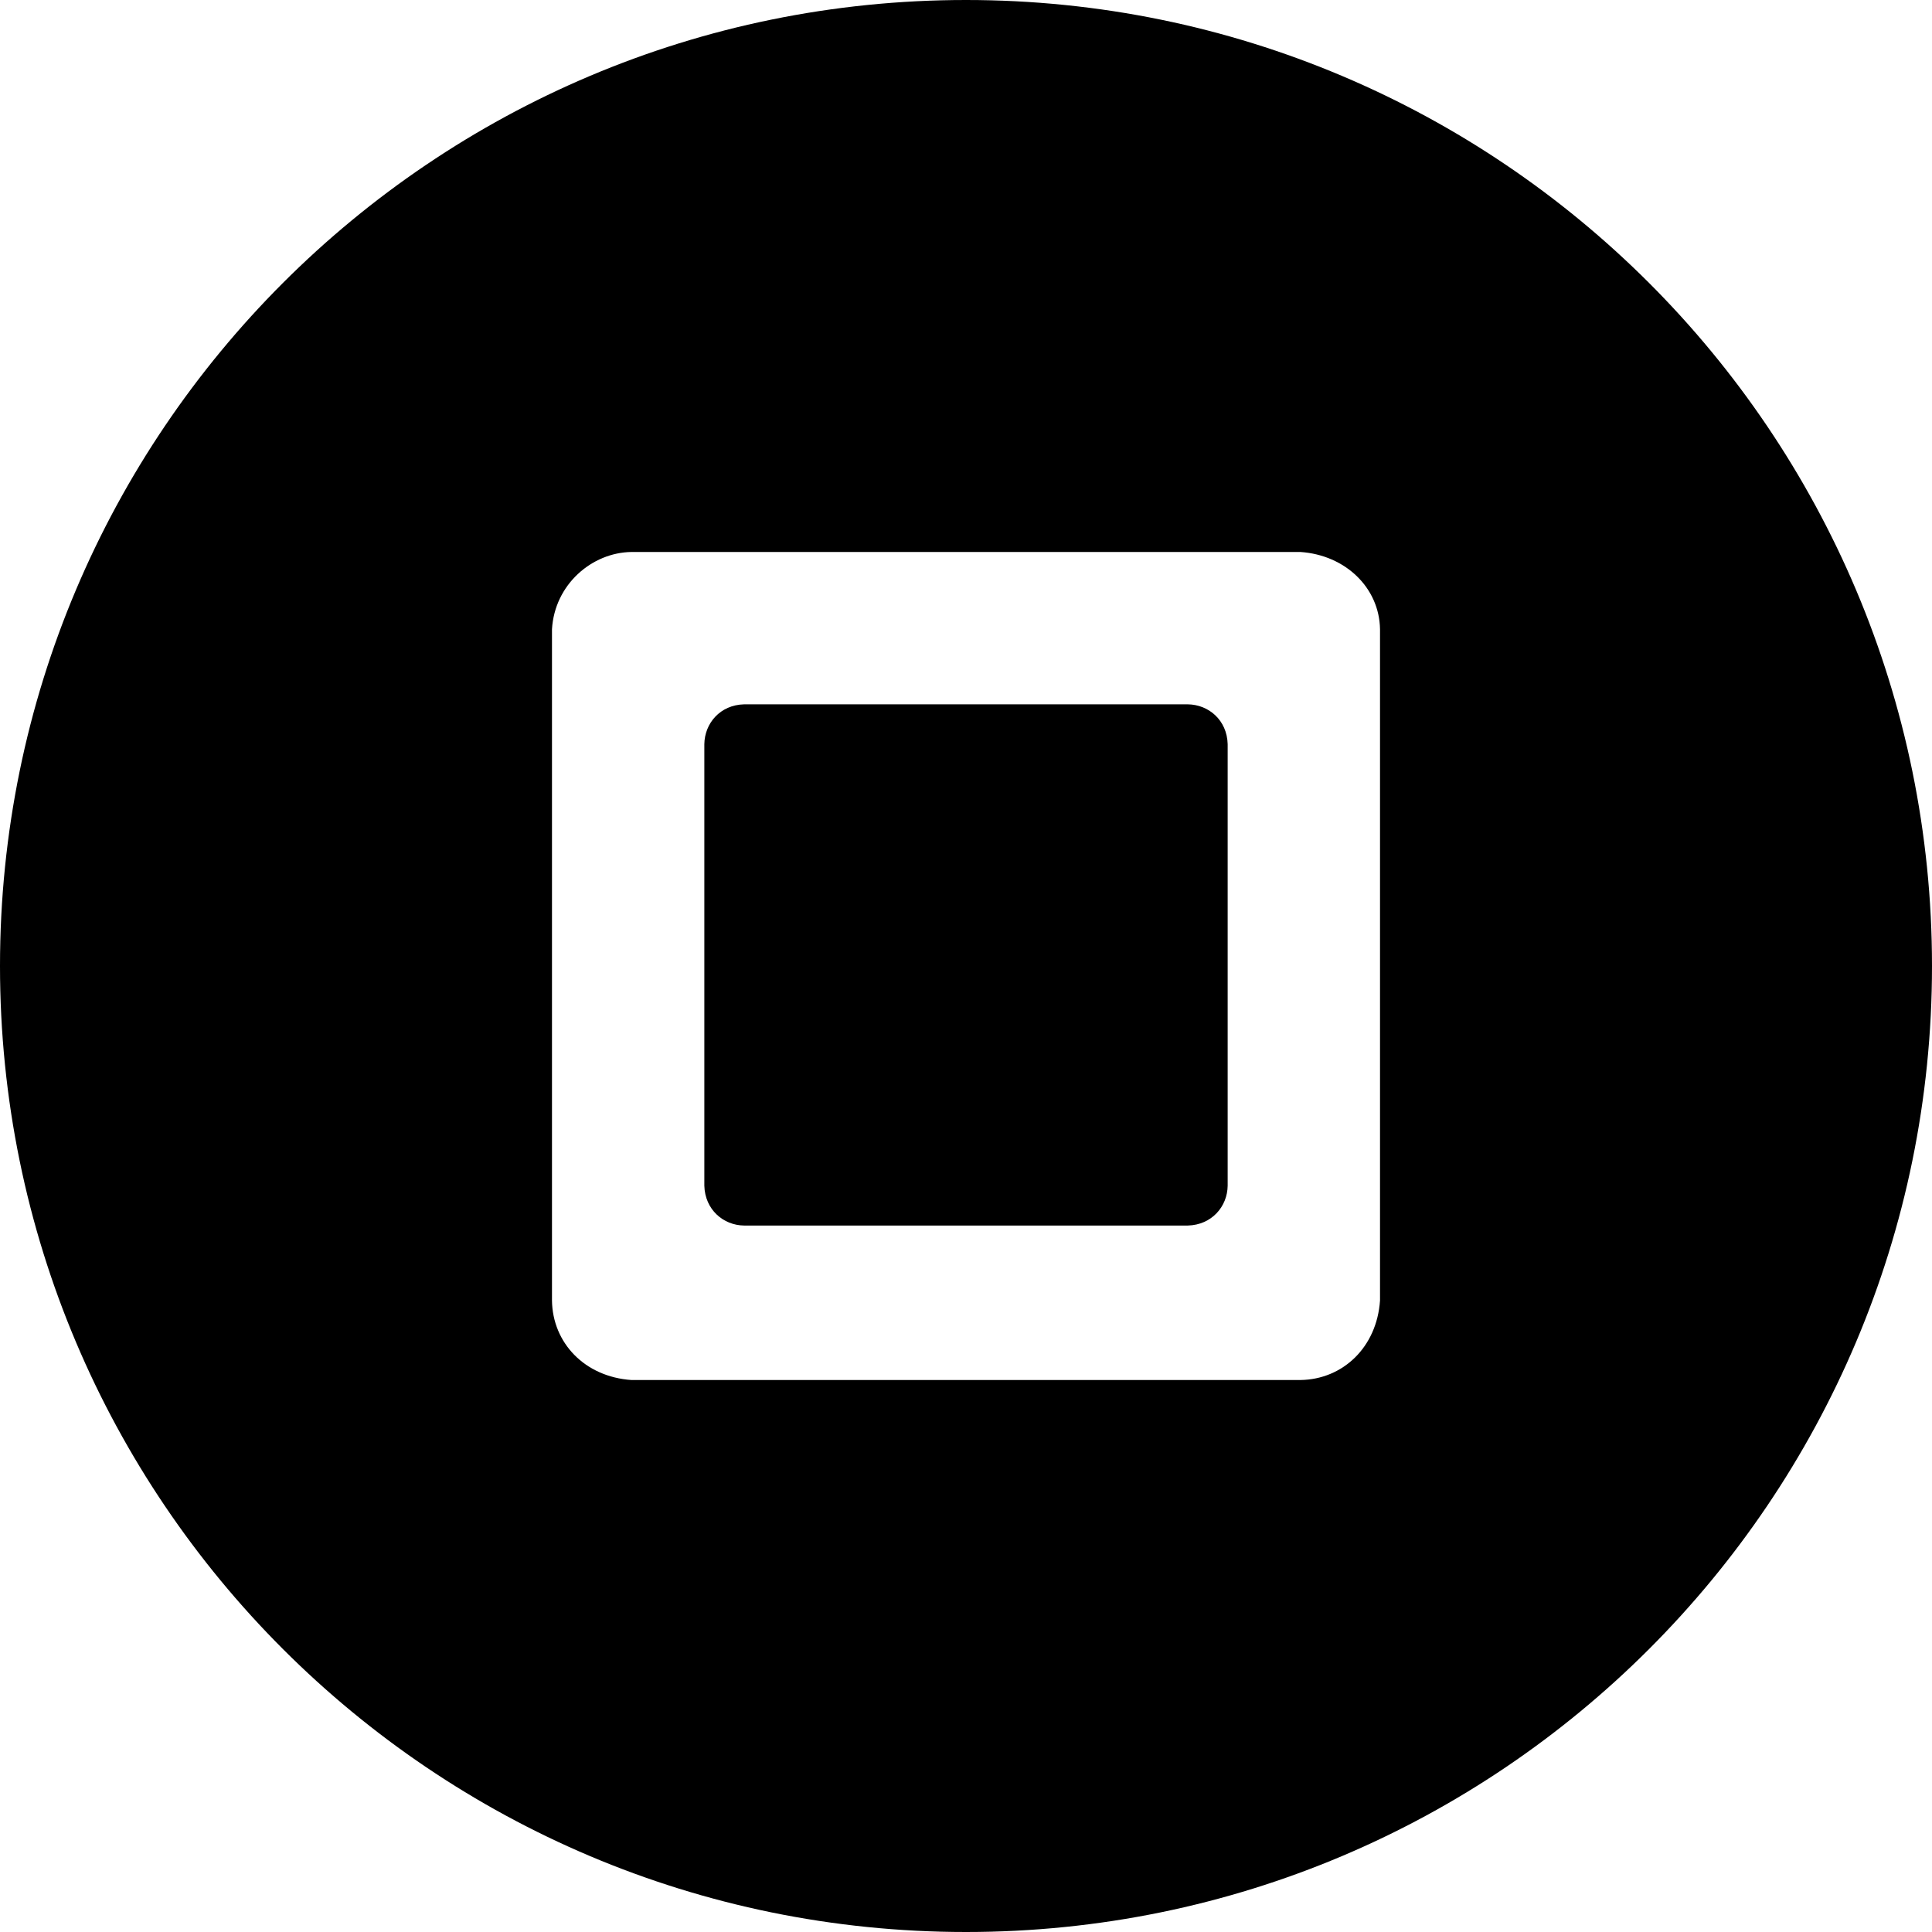
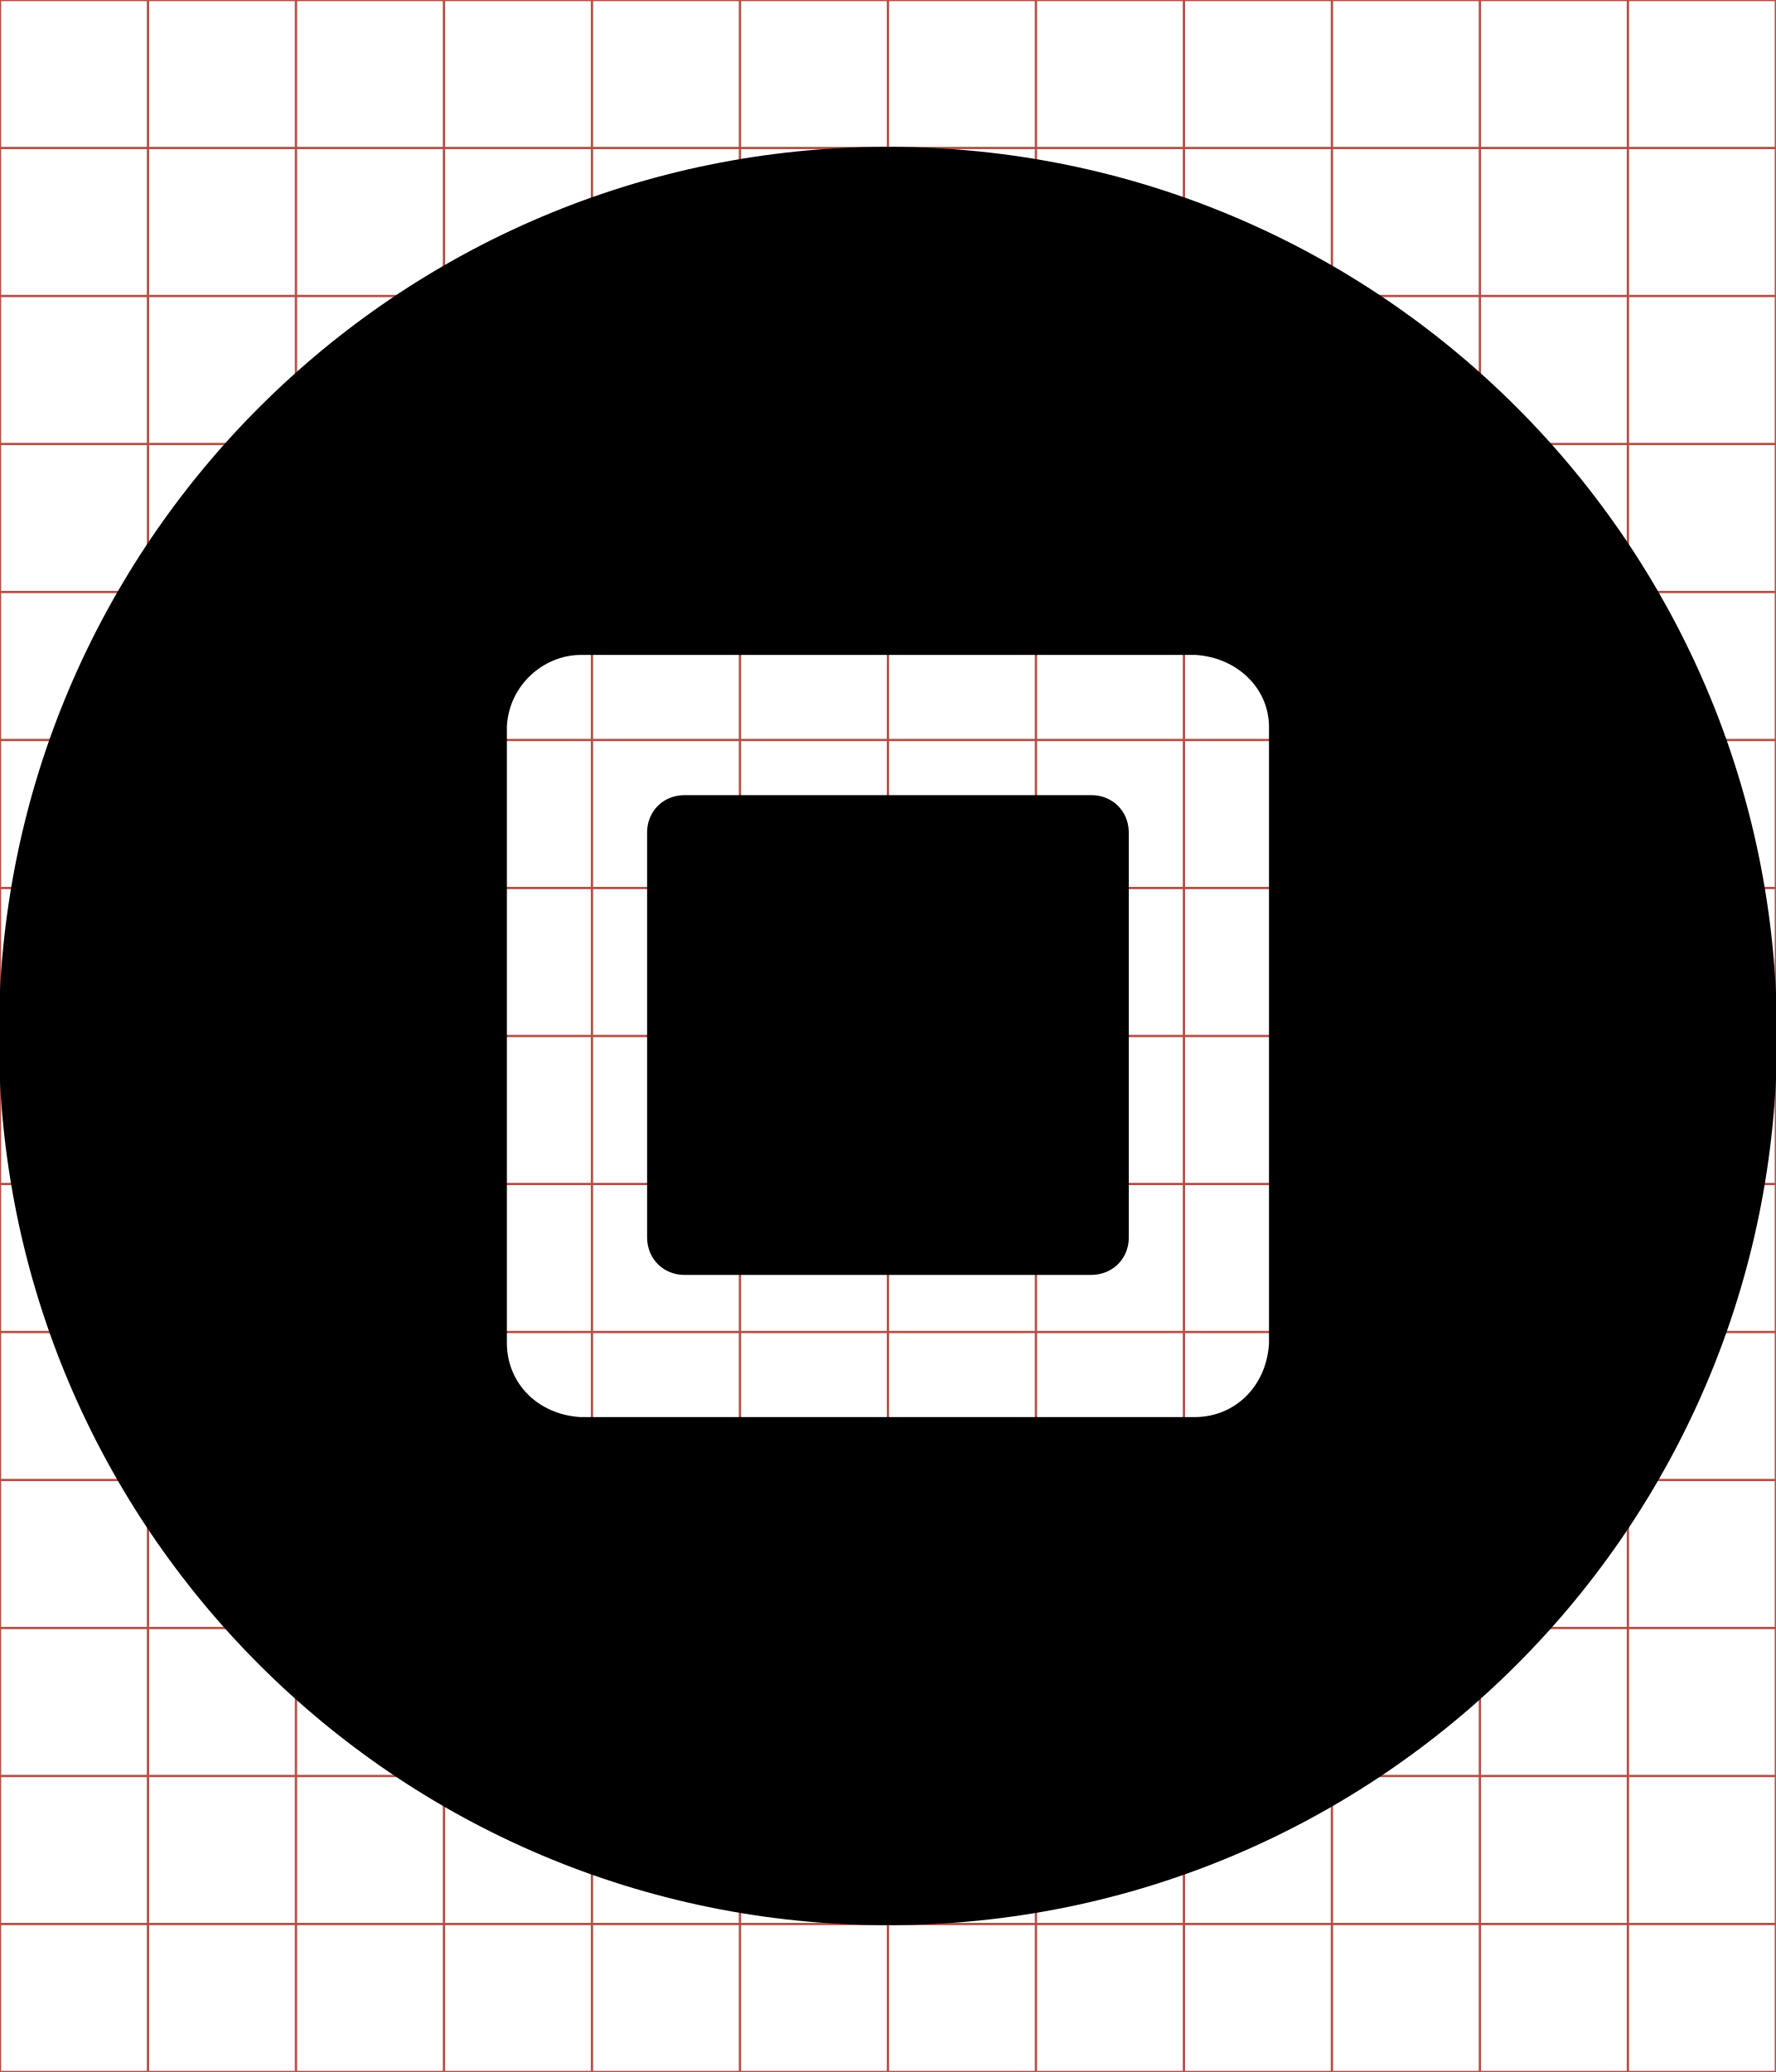
- <svg xmlns="http://www.w3.org/2000/svg" viewBox="0 0 512 512">
-   <path d="M256 0C114.615 0 0 114.615 0 256C0 397.385 114.615 512 256 512C397.385 512 512 397.385 512 256C512 114.615 397.385 0 256 0 z M 167.344 146.281L344.625 146.281C356.557 147.089 365.56 155.771 365.719 166.781L365.719 344.656C364.873 357.055 355.853 365.568 344.625 365.719L167.344 365.719C154.953 364.874 146.432 355.874 146.281 344.656L146.281 166.781C146.965 154.907 156.85 146.422 167.344 146.281 z M 197.188 186.656C190.825 186.814 186.723 191.71 186.656 197.219L186.656 314.219C186.821 320.57 191.694 324.715 197.188 324.781L314.781 324.781C321.146 324.616 325.278 319.724 325.344 314.219L325.344 197.219C325.188 190.842 320.302 186.722 314.781 186.656L197.188 186.656z" />
+ <svg xmlns="http://www.w3.org/2000/svg" id="svg2" style="margin-top:9px;margin-left:10px;" version="1.1" data-tags="remove-circle, cancel, close, remove, delete" height="896" width="768" data-du="" viewBox="0 0 768 896">
+   <defs id="defs32" />
+   <g id="g4" stroke="#B35047">
+     <line id="line6" y2="896" x2="64" x1="64" />
+     <line id="line8" y2="896" x2="128" x1="128" />
+     <line id="line10" y2="896" x2="192" x1="192" />
+     <line id="line12" y2="896" x2="256" x1="256" />
+     <line id="line14" y2="896" x2="320" x1="320" />
+     <line id="line16" y2="896" x2="384" x1="384" />
+     <line id="line18" y2="896" x2="448" x1="448" />
+     <line id="line20" y2="896" x2="512" x1="512" />
+     <line id="line22" y2="896" x2="576" x1="576" />
+     <line id="line24" y2="896" x2="640" x1="640" />
+     <line id="line26" y2="896" x2="704" x1="704" />
+     <line id="line28" y2="64" y1="64" x2="768" />
+     <line id="line30" y2="128" y1="128" x2="768" />
+     <line id="line32" y2="192" y1="192" x2="768" />
+     <line id="line34" y2="256" y1="256" x2="768" />
+     <line id="line36" y2="320" y1="320" x2="768" />
+     <line id="line38" y2="384" y1="384" x2="768" />
+     <line id="line40" y2="448" y1="448" x2="768" />
+     <line id="line42" y2="512" y1="512" x2="768" />
+     <line id="line44" y2="576" y1="576" x2="768" />
+     <line id="line46" y2="640" y1="640" x2="768" />
+     <line id="line48" y2="704" y1="704" x2="768" />
+     <line id="line50" y2="768" y1="768" x2="768" />
+     <line id="line52" y2="832" y1="832" x2="768" />
+     <rect id="rect54" height="896" width="768" y="0" x="0" fill="none" />
+   </g>
+   <path id="path12770" d="M 384,63.5 C 171.647,63.5 -0.5,235.647 -0.5,448 -0.5,660.353 171.647,832.5 384,832.5 596.353,832.5 768.5,660.353 768.5,448 768.5,235.647 596.353,63.5 384,63.5 z m -133.157,219.708 266.268,0 c 17.921,1.214 31.444,14.254 31.682,30.79 l 0,267.16 c -1.27,18.622 -14.817,31.408 -31.682,31.635 l -266.268,0 C 232.233,611.523 219.434,598.006 219.208,581.157 l 0,-267.16 c 1.027,-17.834 15.874,-30.578 31.635,-30.79 z m 44.824,60.641 c -9.556,0.237 -15.717,7.591 -15.818,15.865 l 0,175.729 c 0.248,9.539 7.567,15.764 15.818,15.864 l 176.62,0 c 9.56,-0.248 15.766,-7.595 15.865,-15.864 l 0,-175.729 c -0.234,-9.578 -7.572,-15.766 -15.865,-15.865 l -176.62,0 z" />
</svg>
